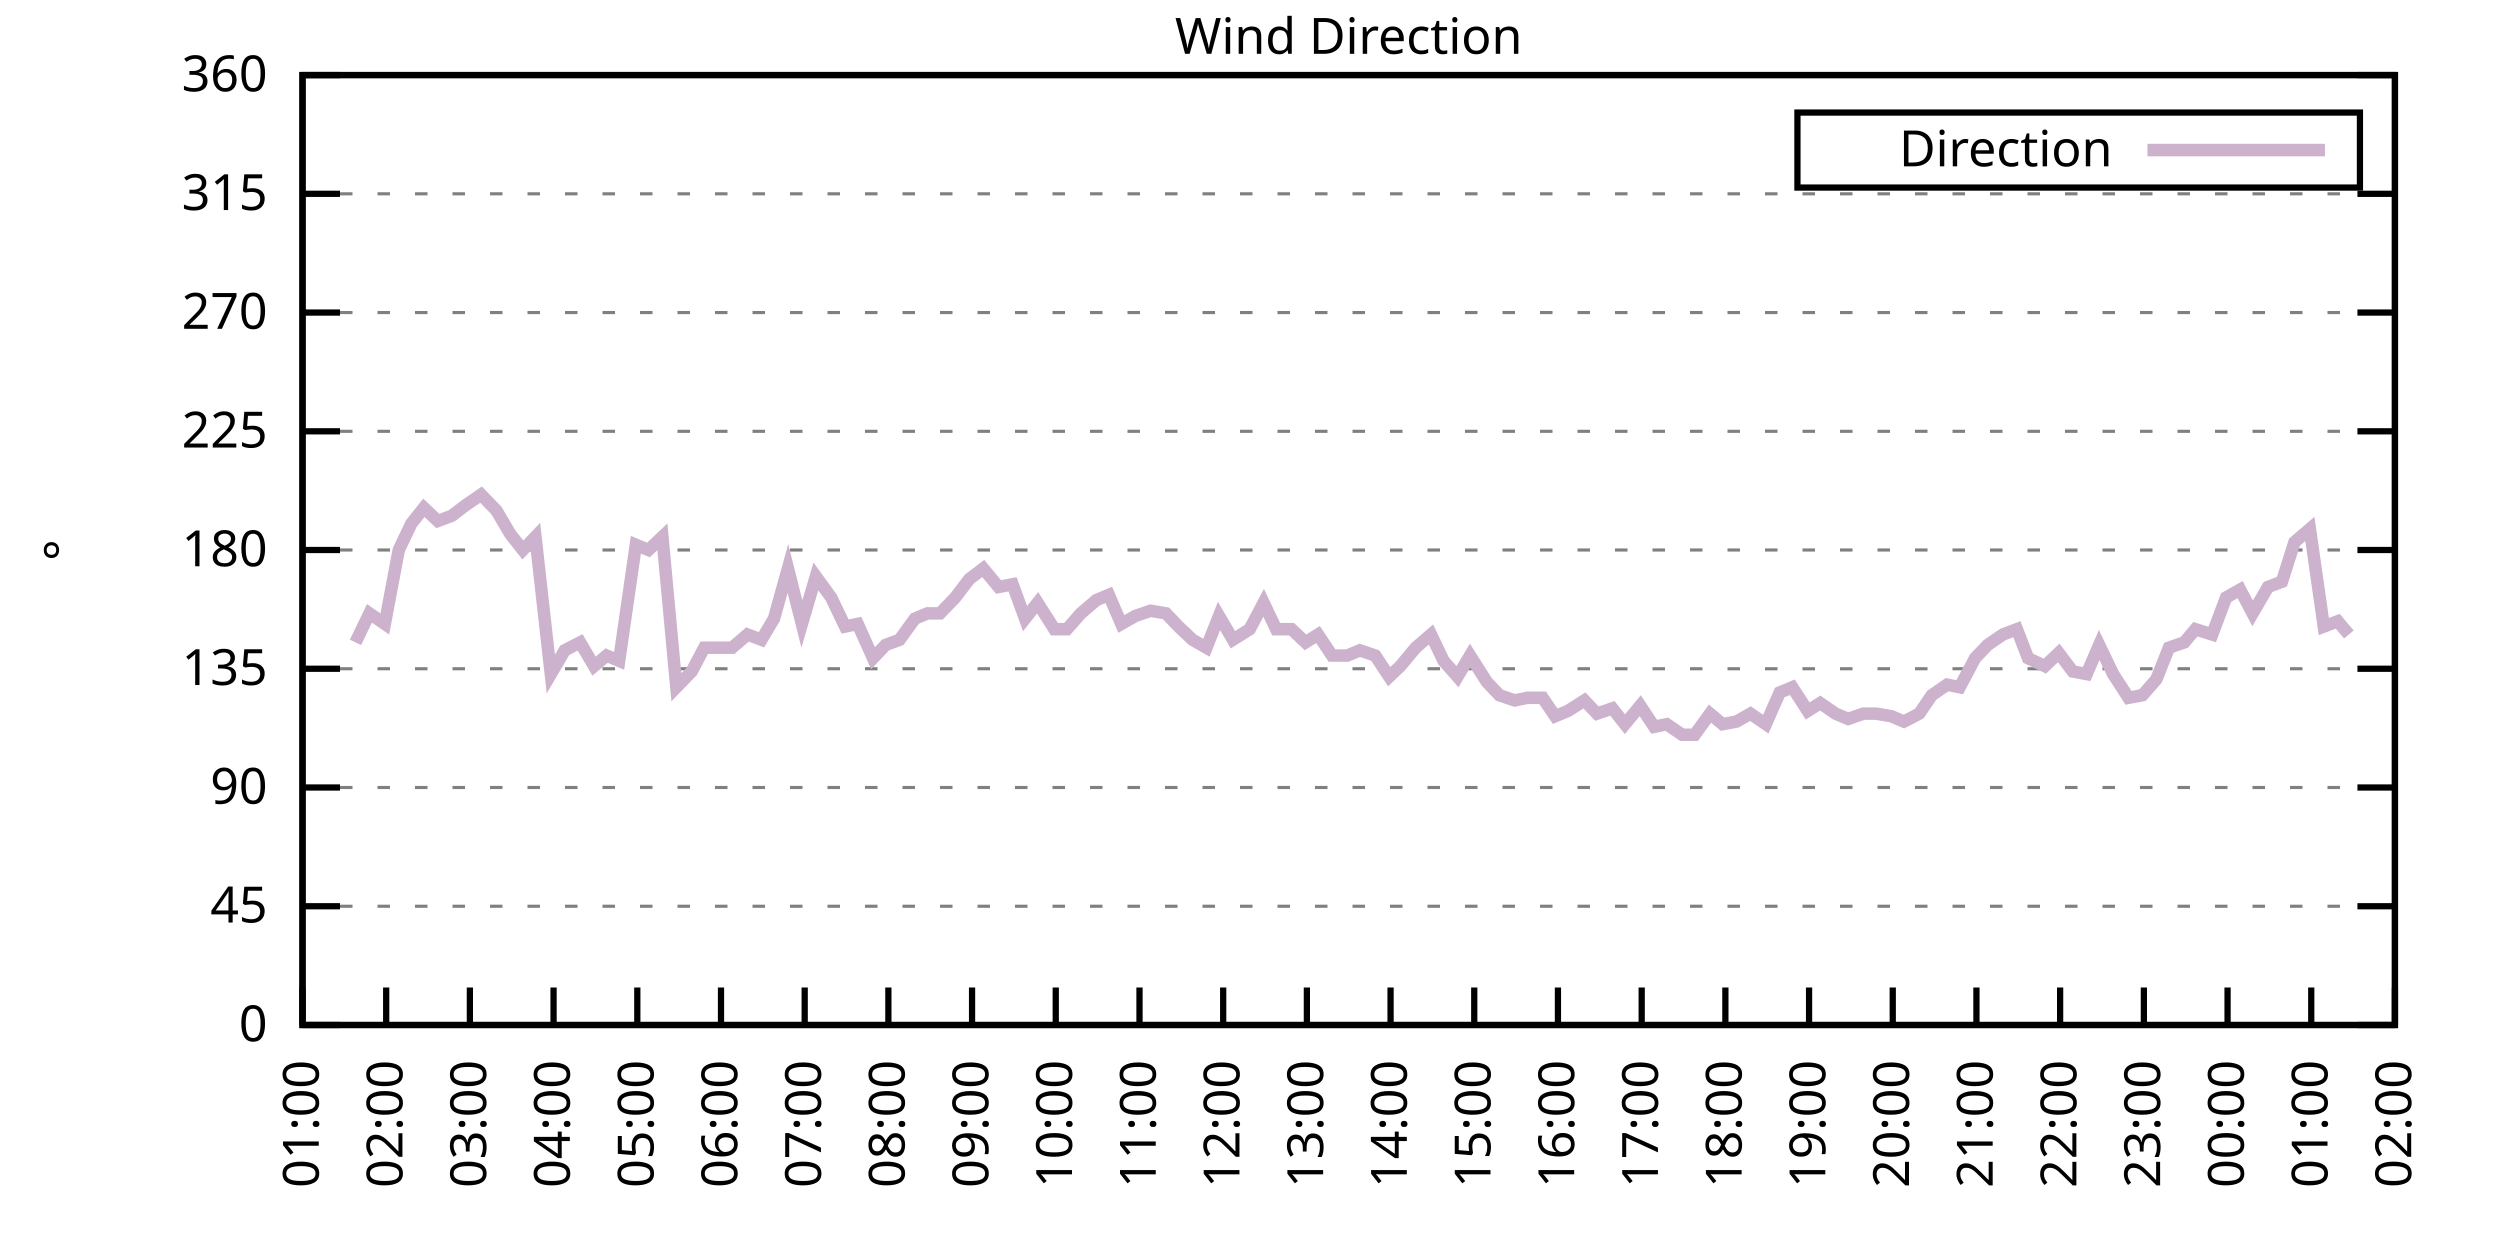
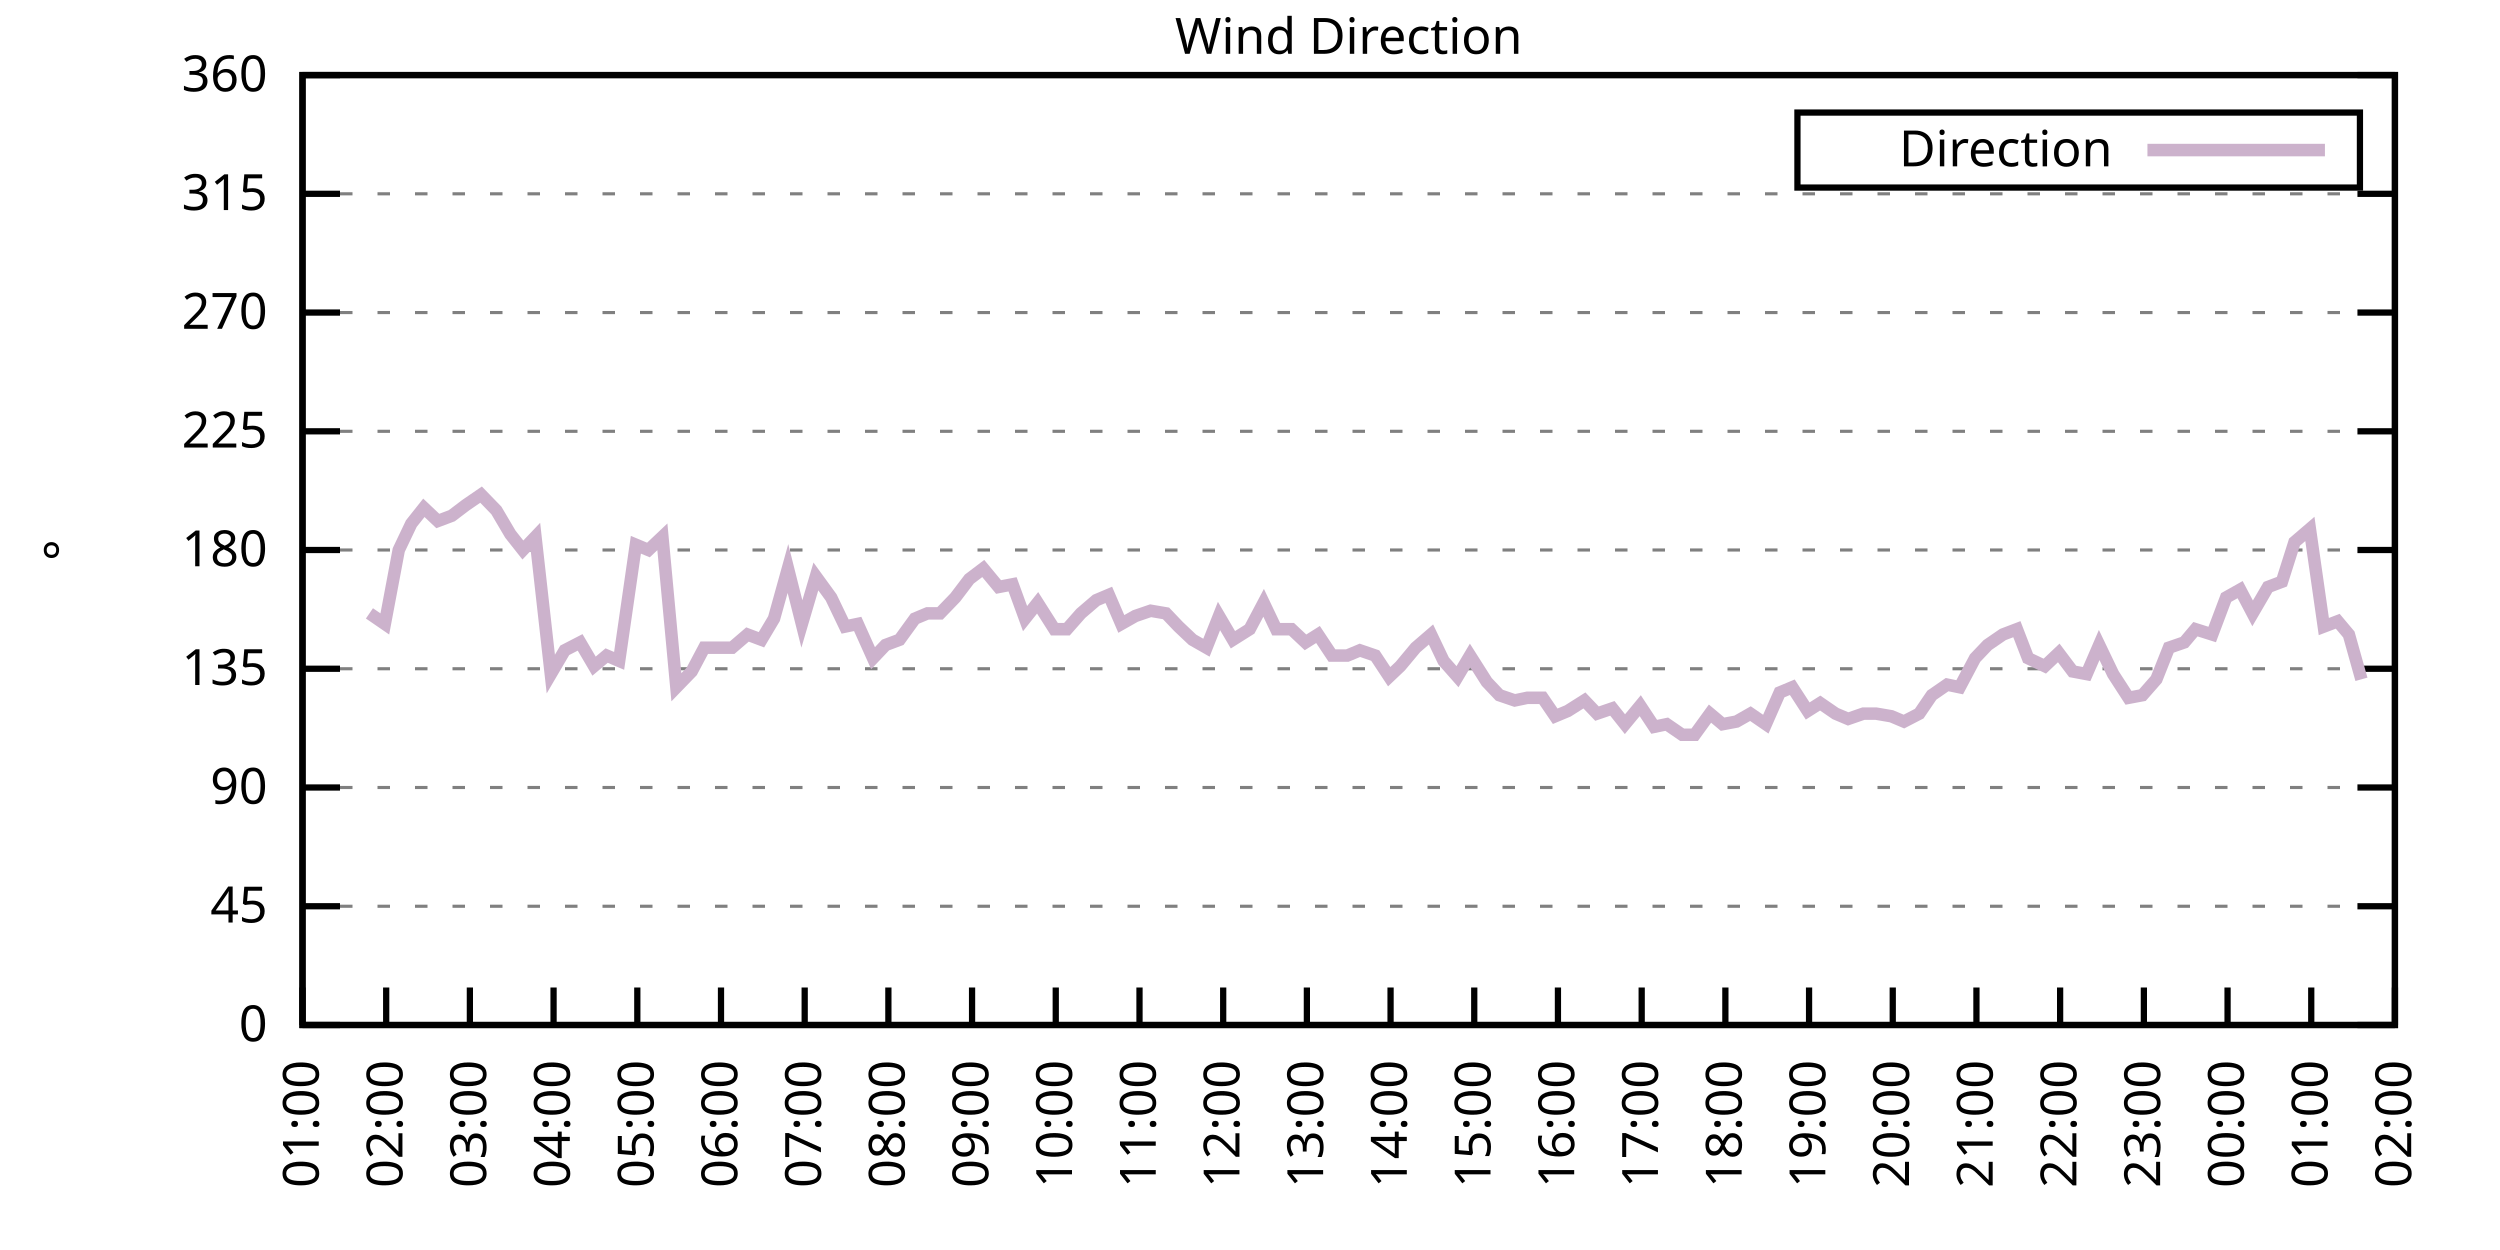
<svg xmlns="http://www.w3.org/2000/svg" xmlns:xlink="http://www.w3.org/1999/xlink" width="400" height="200" viewBox="0 0 400 200">
  <g id="gnuplot_canvas">
    <rect x="0" y="0" width="400" height="200" fill="none" />
    <defs>
      <circle id="gpDot" r="0.5" stroke-width="0.5" stroke="currentColor" />
      <path id="gpPt0" stroke-width="0.333" stroke="currentColor" d="M-1,0 h2 M0,-1 v2" />
      <path id="gpPt1" stroke-width="0.333" stroke="currentColor" d="M-1,-1 L1,1 M1,-1 L-1,1" />
      <path id="gpPt2" stroke-width="0.333" stroke="currentColor" d="M-1,0 L1,0 M0,-1 L0,1 M-1,-1 L1,1 M-1,1 L1,-1" />
      <rect id="gpPt3" stroke-width="0.333" stroke="currentColor" x="-1" y="-1" width="2" height="2" />
      <rect id="gpPt4" stroke-width="0.333" stroke="currentColor" fill="currentColor" x="-1" y="-1" width="2" height="2" />
      <circle id="gpPt5" stroke-width="0.333" stroke="currentColor" cx="0" cy="0" r="1" />
      <use xlink:href="#gpPt5" id="gpPt6" fill="currentColor" stroke="none" />
      <path id="gpPt7" stroke-width="0.333" stroke="currentColor" d="M0,-1.33 L-1.33,0.67 L1.33,0.67 z" />
      <use xlink:href="#gpPt7" id="gpPt8" fill="currentColor" stroke="none" />
      <use xlink:href="#gpPt7" id="gpPt9" stroke="currentColor" transform="rotate(180)" />
      <use xlink:href="#gpPt9" id="gpPt10" fill="currentColor" stroke="none" />
      <use xlink:href="#gpPt3" id="gpPt11" stroke="currentColor" transform="rotate(45)" />
      <use xlink:href="#gpPt11" id="gpPt12" fill="currentColor" stroke="none" />
      <path id="gpPt13" stroke-width="0.333" stroke="currentColor" d="M0,1.330 L1.265,0.411 L0.782,-1.067 L-0.782,-1.076 L-1.265,0.411 z" />
      <use xlink:href="#gpPt13" id="gpPt14" fill="currentColor" stroke="none" />
      <filter id="textbox" filterUnits="objectBoundingBox" x="0" y="0" height="1" width="1">
        <feFlood flood-color="white" flood-opacity="1" result="bgnd" />
        <feComposite in="SourceGraphic" in2="bgnd" operator="atop" />
      </filter>
      <filter id="greybox" filterUnits="objectBoundingBox" x="0" y="0" height="1" width="1">
        <feFlood flood-color="lightgrey" flood-opacity="1" result="grey" />
        <feComposite in="SourceGraphic" in2="grey" operator="atop" />
      </filter>
    </defs>
    <g fill="none" color="white" stroke="currentColor" stroke-width="1.00" stroke-linecap="butt" stroke-linejoin="miter">
</g>
    <g fill="none" color="black" stroke="currentColor" stroke-width="1.00" stroke-linecap="butt" stroke-linejoin="miter">
      <g stroke="none" shape-rendering="crispEdges">
        <polygon fill="rgb(255, 255, 255)" points="48.40,164.00 383.18,164.00 383.18,12.02 48.40,12.02 " />
      </g>
    </g>
    <g fill="none" color="black" stroke="currentColor" stroke-width="1.00" stroke-linecap="butt" stroke-linejoin="miter">
</g>
    <g fill="none" color="black" stroke="black" stroke-width="0.50" stroke-linecap="butt" stroke-linejoin="miter">
</g>
    <g fill="none" color="gray" stroke="currentColor" stroke-width="0.50" stroke-linecap="butt" stroke-linejoin="miter">
      <path stroke="gray" stroke-dasharray="2,4" class="gridline" d="M48.40,164.00 L383.19,164.00  " />
    </g>
    <g fill="none" color="gray" stroke="gray" stroke-width="1.00" stroke-linecap="butt" stroke-linejoin="miter">
</g>
    <g fill="none" color="black" stroke="currentColor" stroke-width="1.00" stroke-linecap="butt" stroke-linejoin="miter">
      <path stroke="black" d="M48.40,164.00 L54.40,164.00 M383.19,164.00 L377.19,164.00  " />
      <g transform="translate(42.80,166.60)" stroke="none" fill="black" font-family="Sans" font-size="8.00" text-anchor="end">
        <text>
          <tspan font-family="Sans"> 0</tspan>
        </text>
      </g>
    </g>
    <g fill="none" color="black" stroke="currentColor" stroke-width="1.00" stroke-linecap="butt" stroke-linejoin="miter">
</g>
    <g fill="none" color="black" stroke="black" stroke-width="0.50" stroke-linecap="butt" stroke-linejoin="miter">
</g>
    <g fill="none" color="gray" stroke="currentColor" stroke-width="0.50" stroke-linecap="butt" stroke-linejoin="miter">
      <path stroke="gray" stroke-dasharray="2,4" class="gridline" d="M48.40,145.00 L383.19,145.00  " />
    </g>
    <g fill="none" color="gray" stroke="gray" stroke-width="1.00" stroke-linecap="butt" stroke-linejoin="miter">
</g>
    <g fill="none" color="black" stroke="currentColor" stroke-width="1.00" stroke-linecap="butt" stroke-linejoin="miter">
      <path stroke="black" d="M48.40,145.00 L54.40,145.00 M383.19,145.00 L377.19,145.00  " />
      <g transform="translate(42.80,147.60)" stroke="none" fill="black" font-family="Sans" font-size="8.00" text-anchor="end">
        <text>
          <tspan font-family="Sans"> 45</tspan>
        </text>
      </g>
    </g>
    <g fill="none" color="black" stroke="currentColor" stroke-width="1.00" stroke-linecap="butt" stroke-linejoin="miter">
</g>
    <g fill="none" color="black" stroke="black" stroke-width="0.50" stroke-linecap="butt" stroke-linejoin="miter">
</g>
    <g fill="none" color="gray" stroke="currentColor" stroke-width="0.50" stroke-linecap="butt" stroke-linejoin="miter">
      <path stroke="gray" stroke-dasharray="2,4" class="gridline" d="M48.40,126.00 L383.19,126.00  " />
    </g>
    <g fill="none" color="gray" stroke="gray" stroke-width="1.00" stroke-linecap="butt" stroke-linejoin="miter">
</g>
    <g fill="none" color="black" stroke="currentColor" stroke-width="1.00" stroke-linecap="butt" stroke-linejoin="miter">
      <path stroke="black" d="M48.40,126.00 L54.40,126.00 M383.19,126.00 L377.19,126.00  " />
      <g transform="translate(42.80,128.60)" stroke="none" fill="black" font-family="Sans" font-size="8.00" text-anchor="end">
        <text>
          <tspan font-family="Sans"> 90</tspan>
        </text>
      </g>
    </g>
    <g fill="none" color="black" stroke="currentColor" stroke-width="1.00" stroke-linecap="butt" stroke-linejoin="miter">
</g>
    <g fill="none" color="black" stroke="black" stroke-width="0.50" stroke-linecap="butt" stroke-linejoin="miter">
</g>
    <g fill="none" color="gray" stroke="currentColor" stroke-width="0.50" stroke-linecap="butt" stroke-linejoin="miter">
      <path stroke="gray" stroke-dasharray="2,4" class="gridline" d="M48.40,107.00 L383.19,107.00  " />
    </g>
    <g fill="none" color="gray" stroke="gray" stroke-width="1.00" stroke-linecap="butt" stroke-linejoin="miter">
</g>
    <g fill="none" color="black" stroke="currentColor" stroke-width="1.00" stroke-linecap="butt" stroke-linejoin="miter">
      <path stroke="black" d="M48.40,107.00 L54.40,107.00 M383.19,107.00 L377.19,107.00  " />
      <g transform="translate(42.80,109.60)" stroke="none" fill="black" font-family="Sans" font-size="8.00" text-anchor="end">
        <text>
          <tspan font-family="Sans"> 135</tspan>
        </text>
      </g>
    </g>
    <g fill="none" color="black" stroke="currentColor" stroke-width="1.00" stroke-linecap="butt" stroke-linejoin="miter">
</g>
    <g fill="none" color="black" stroke="black" stroke-width="0.50" stroke-linecap="butt" stroke-linejoin="miter">
</g>
    <g fill="none" color="gray" stroke="currentColor" stroke-width="0.50" stroke-linecap="butt" stroke-linejoin="miter">
      <path stroke="gray" stroke-dasharray="2,4" class="gridline" d="M48.40,88.00 L383.19,88.00  " />
    </g>
    <g fill="none" color="gray" stroke="gray" stroke-width="1.00" stroke-linecap="butt" stroke-linejoin="miter">
</g>
    <g fill="none" color="black" stroke="currentColor" stroke-width="1.00" stroke-linecap="butt" stroke-linejoin="miter">
      <path stroke="black" d="M48.40,88.00 L54.40,88.00 M383.19,88.00 L377.19,88.00  " />
      <g transform="translate(42.80,90.60)" stroke="none" fill="black" font-family="Sans" font-size="8.00" text-anchor="end">
        <text>
          <tspan font-family="Sans"> 180</tspan>
        </text>
      </g>
    </g>
    <g fill="none" color="black" stroke="currentColor" stroke-width="1.00" stroke-linecap="butt" stroke-linejoin="miter">
</g>
    <g fill="none" color="black" stroke="black" stroke-width="0.50" stroke-linecap="butt" stroke-linejoin="miter">
</g>
    <g fill="none" color="gray" stroke="currentColor" stroke-width="0.50" stroke-linecap="butt" stroke-linejoin="miter">
      <path stroke="gray" stroke-dasharray="2,4" class="gridline" d="M48.40,69.01 L383.19,69.01  " />
    </g>
    <g fill="none" color="gray" stroke="gray" stroke-width="1.00" stroke-linecap="butt" stroke-linejoin="miter">
</g>
    <g fill="none" color="black" stroke="currentColor" stroke-width="1.00" stroke-linecap="butt" stroke-linejoin="miter">
      <path stroke="black" d="M48.40,69.01 L54.40,69.01 M383.19,69.01 L377.19,69.01  " />
      <g transform="translate(42.80,71.61)" stroke="none" fill="black" font-family="Sans" font-size="8.00" text-anchor="end">
        <text>
          <tspan font-family="Sans"> 225</tspan>
        </text>
      </g>
    </g>
    <g fill="none" color="black" stroke="currentColor" stroke-width="1.00" stroke-linecap="butt" stroke-linejoin="miter">
</g>
    <g fill="none" color="black" stroke="black" stroke-width="0.50" stroke-linecap="butt" stroke-linejoin="miter">
</g>
    <g fill="none" color="gray" stroke="currentColor" stroke-width="0.50" stroke-linecap="butt" stroke-linejoin="miter">
      <path stroke="gray" stroke-dasharray="2,4" class="gridline" d="M48.40,50.01 L383.19,50.01  " />
    </g>
    <g fill="none" color="gray" stroke="gray" stroke-width="1.00" stroke-linecap="butt" stroke-linejoin="miter">
</g>
    <g fill="none" color="black" stroke="currentColor" stroke-width="1.00" stroke-linecap="butt" stroke-linejoin="miter">
      <path stroke="black" d="M48.40,50.01 L54.40,50.01 M383.19,50.01 L377.19,50.01  " />
      <g transform="translate(42.80,52.61)" stroke="none" fill="black" font-family="Sans" font-size="8.00" text-anchor="end">
        <text>
          <tspan font-family="Sans"> 270</tspan>
        </text>
      </g>
    </g>
    <g fill="none" color="black" stroke="currentColor" stroke-width="1.00" stroke-linecap="butt" stroke-linejoin="miter">
</g>
    <g fill="none" color="black" stroke="black" stroke-width="0.50" stroke-linecap="butt" stroke-linejoin="miter">
</g>
    <g fill="none" color="gray" stroke="currentColor" stroke-width="0.50" stroke-linecap="butt" stroke-linejoin="miter">
      <path stroke="gray" stroke-dasharray="2,4" class="gridline" d="M48.40,31.01 L383.19,31.01  " />
    </g>
    <g fill="none" color="gray" stroke="gray" stroke-width="1.00" stroke-linecap="butt" stroke-linejoin="miter">
</g>
    <g fill="none" color="black" stroke="currentColor" stroke-width="1.00" stroke-linecap="butt" stroke-linejoin="miter">
      <path stroke="black" d="M48.40,31.01 L54.40,31.01 M383.19,31.01 L377.19,31.01  " />
      <g transform="translate(42.80,33.61)" stroke="none" fill="black" font-family="Sans" font-size="8.00" text-anchor="end">
        <text>
          <tspan font-family="Sans"> 315</tspan>
        </text>
      </g>
    </g>
    <g fill="none" color="black" stroke="currentColor" stroke-width="1.00" stroke-linecap="butt" stroke-linejoin="miter">
</g>
    <g fill="none" color="black" stroke="black" stroke-width="0.50" stroke-linecap="butt" stroke-linejoin="miter">
</g>
    <g fill="none" color="gray" stroke="currentColor" stroke-width="0.50" stroke-linecap="butt" stroke-linejoin="miter">
      <path stroke="gray" stroke-dasharray="2,4" class="gridline" d="M48.40,12.01 L383.19,12.01  " />
    </g>
    <g fill="none" color="gray" stroke="gray" stroke-width="1.00" stroke-linecap="butt" stroke-linejoin="miter">
</g>
    <g fill="none" color="black" stroke="currentColor" stroke-width="1.00" stroke-linecap="butt" stroke-linejoin="miter">
      <path stroke="black" d="M48.40,12.01 L54.40,12.01 M383.19,12.01 L377.19,12.01  " />
      <g transform="translate(42.80,14.61)" stroke="none" fill="black" font-family="Sans" font-size="8.00" text-anchor="end">
        <text>
          <tspan font-family="Sans"> 360</tspan>
        </text>
      </g>
    </g>
    <g fill="none" color="black" stroke="currentColor" stroke-width="1.00" stroke-linecap="butt" stroke-linejoin="miter">
      <path stroke="black" d="M48.40,164.00 L48.40,158.00  " />
      <g transform="translate(51.00,169.60) rotate(270.00)" stroke="none" fill="black" font-family="Sans" font-size="8.00" text-anchor="end">
        <text>
          <tspan font-family="Sans">01:00</tspan>
        </text>
      </g>
    </g>
    <g fill="none" color="black" stroke="currentColor" stroke-width="1.00" stroke-linecap="butt" stroke-linejoin="miter">
      <path stroke="black" d="M61.79,164.00 L61.79,158.00  " />
      <g transform="translate(64.39,169.60) rotate(270.00)" stroke="none" fill="black" font-family="Sans" font-size="8.00" text-anchor="end">
        <text>
          <tspan font-family="Sans">02:00</tspan>
        </text>
      </g>
    </g>
    <g fill="none" color="black" stroke="currentColor" stroke-width="1.00" stroke-linecap="butt" stroke-linejoin="miter">
      <path stroke="black" d="M75.18,164.00 L75.18,158.00  " />
      <g transform="translate(77.78,169.60) rotate(270.00)" stroke="none" fill="black" font-family="Sans" font-size="8.00" text-anchor="end">
        <text>
          <tspan font-family="Sans">03:00</tspan>
        </text>
      </g>
    </g>
    <g fill="none" color="black" stroke="currentColor" stroke-width="1.00" stroke-linecap="butt" stroke-linejoin="miter">
      <path stroke="black" d="M88.57,164.00 L88.57,158.00  " />
      <g transform="translate(91.17,169.60) rotate(270.00)" stroke="none" fill="black" font-family="Sans" font-size="8.00" text-anchor="end">
        <text>
          <tspan font-family="Sans">04:00</tspan>
        </text>
      </g>
    </g>
    <g fill="none" color="black" stroke="currentColor" stroke-width="1.00" stroke-linecap="butt" stroke-linejoin="miter">
      <path stroke="black" d="M101.97,164.00 L101.97,158.00  " />
      <g transform="translate(104.57,169.60) rotate(270.00)" stroke="none" fill="black" font-family="Sans" font-size="8.00" text-anchor="end">
        <text>
          <tspan font-family="Sans">05:00</tspan>
        </text>
      </g>
    </g>
    <g fill="none" color="black" stroke="currentColor" stroke-width="1.00" stroke-linecap="butt" stroke-linejoin="miter">
      <path stroke="black" d="M115.36,164.00 L115.36,158.00  " />
      <g transform="translate(117.96,169.60) rotate(270.00)" stroke="none" fill="black" font-family="Sans" font-size="8.00" text-anchor="end">
        <text>
          <tspan font-family="Sans">06:00</tspan>
        </text>
      </g>
    </g>
    <g fill="none" color="black" stroke="currentColor" stroke-width="1.00" stroke-linecap="butt" stroke-linejoin="miter">
      <path stroke="black" d="M128.75,164.00 L128.75,158.00  " />
      <g transform="translate(131.35,169.60) rotate(270.00)" stroke="none" fill="black" font-family="Sans" font-size="8.00" text-anchor="end">
        <text>
          <tspan font-family="Sans">07:00</tspan>
        </text>
      </g>
    </g>
    <g fill="none" color="black" stroke="currentColor" stroke-width="1.00" stroke-linecap="butt" stroke-linejoin="miter">
      <path stroke="black" d="M142.14,164.00 L142.14,158.00  " />
      <g transform="translate(144.74,169.60) rotate(270.00)" stroke="none" fill="black" font-family="Sans" font-size="8.00" text-anchor="end">
        <text>
          <tspan font-family="Sans">08:00</tspan>
        </text>
      </g>
    </g>
    <g fill="none" color="black" stroke="currentColor" stroke-width="1.00" stroke-linecap="butt" stroke-linejoin="miter">
      <path stroke="black" d="M155.53,164.00 L155.53,158.00  " />
      <g transform="translate(158.13,169.60) rotate(270.00)" stroke="none" fill="black" font-family="Sans" font-size="8.00" text-anchor="end">
        <text>
          <tspan font-family="Sans">09:00</tspan>
        </text>
      </g>
    </g>
    <g fill="none" color="black" stroke="currentColor" stroke-width="1.00" stroke-linecap="butt" stroke-linejoin="miter">
      <path stroke="black" d="M168.92,164.00 L168.92,158.00  " />
      <g transform="translate(171.52,169.60) rotate(270.00)" stroke="none" fill="black" font-family="Sans" font-size="8.00" text-anchor="end">
        <text>
          <tspan font-family="Sans">10:00</tspan>
        </text>
      </g>
    </g>
    <g fill="none" color="black" stroke="currentColor" stroke-width="1.00" stroke-linecap="butt" stroke-linejoin="miter">
      <path stroke="black" d="M182.32,164.00 L182.32,158.00  " />
      <g transform="translate(184.92,169.60) rotate(270.00)" stroke="none" fill="black" font-family="Sans" font-size="8.00" text-anchor="end">
        <text>
          <tspan font-family="Sans">11:00</tspan>
        </text>
      </g>
    </g>
    <g fill="none" color="black" stroke="currentColor" stroke-width="1.00" stroke-linecap="butt" stroke-linejoin="miter">
      <path stroke="black" d="M195.71,164.00 L195.71,158.00  " />
      <g transform="translate(198.31,169.60) rotate(270.00)" stroke="none" fill="black" font-family="Sans" font-size="8.00" text-anchor="end">
        <text>
          <tspan font-family="Sans">12:00</tspan>
        </text>
      </g>
    </g>
    <g fill="none" color="black" stroke="currentColor" stroke-width="1.00" stroke-linecap="butt" stroke-linejoin="miter">
      <path stroke="black" d="M209.10,164.00 L209.10,158.00  " />
      <g transform="translate(211.70,169.60) rotate(270.00)" stroke="none" fill="black" font-family="Sans" font-size="8.00" text-anchor="end">
        <text>
          <tspan font-family="Sans">13:00</tspan>
        </text>
      </g>
    </g>
    <g fill="none" color="black" stroke="currentColor" stroke-width="1.00" stroke-linecap="butt" stroke-linejoin="miter">
      <path stroke="black" d="M222.49,164.00 L222.49,158.00  " />
      <g transform="translate(225.09,169.60) rotate(270.00)" stroke="none" fill="black" font-family="Sans" font-size="8.00" text-anchor="end">
        <text>
          <tspan font-family="Sans">14:00</tspan>
        </text>
      </g>
    </g>
    <g fill="none" color="black" stroke="currentColor" stroke-width="1.00" stroke-linecap="butt" stroke-linejoin="miter">
      <path stroke="black" d="M235.88,164.00 L235.88,158.00  " />
      <g transform="translate(238.48,169.60) rotate(270.00)" stroke="none" fill="black" font-family="Sans" font-size="8.00" text-anchor="end">
        <text>
          <tspan font-family="Sans">15:00</tspan>
        </text>
      </g>
    </g>
    <g fill="none" color="black" stroke="currentColor" stroke-width="1.00" stroke-linecap="butt" stroke-linejoin="miter">
      <path stroke="black" d="M249.27,164.00 L249.27,158.00  " />
      <g transform="translate(251.87,169.60) rotate(270.00)" stroke="none" fill="black" font-family="Sans" font-size="8.00" text-anchor="end">
        <text>
          <tspan font-family="Sans">16:00</tspan>
        </text>
      </g>
    </g>
    <g fill="none" color="black" stroke="currentColor" stroke-width="1.00" stroke-linecap="butt" stroke-linejoin="miter">
      <path stroke="black" d="M262.67,164.00 L262.67,158.00  " />
      <g transform="translate(265.27,169.60) rotate(270.00)" stroke="none" fill="black" font-family="Sans" font-size="8.00" text-anchor="end">
        <text>
          <tspan font-family="Sans">17:00</tspan>
        </text>
      </g>
    </g>
    <g fill="none" color="black" stroke="currentColor" stroke-width="1.00" stroke-linecap="butt" stroke-linejoin="miter">
      <path stroke="black" d="M276.06,164.00 L276.06,158.00  " />
      <g transform="translate(278.66,169.60) rotate(270.00)" stroke="none" fill="black" font-family="Sans" font-size="8.00" text-anchor="end">
        <text>
          <tspan font-family="Sans">18:00</tspan>
        </text>
      </g>
    </g>
    <g fill="none" color="black" stroke="currentColor" stroke-width="1.00" stroke-linecap="butt" stroke-linejoin="miter">
      <path stroke="black" d="M289.45,164.00 L289.45,158.00  " />
      <g transform="translate(292.05,169.60) rotate(270.00)" stroke="none" fill="black" font-family="Sans" font-size="8.00" text-anchor="end">
        <text>
          <tspan font-family="Sans">19:00</tspan>
        </text>
      </g>
    </g>
    <g fill="none" color="black" stroke="currentColor" stroke-width="1.00" stroke-linecap="butt" stroke-linejoin="miter">
      <path stroke="black" d="M302.84,164.00 L302.84,158.00  " />
      <g transform="translate(305.44,169.60) rotate(270.00)" stroke="none" fill="black" font-family="Sans" font-size="8.00" text-anchor="end">
        <text>
          <tspan font-family="Sans">20:00</tspan>
        </text>
      </g>
    </g>
    <g fill="none" color="black" stroke="currentColor" stroke-width="1.00" stroke-linecap="butt" stroke-linejoin="miter">
      <path stroke="black" d="M316.23,164.00 L316.23,158.00  " />
      <g transform="translate(318.83,169.60) rotate(270.00)" stroke="none" fill="black" font-family="Sans" font-size="8.00" text-anchor="end">
        <text>
          <tspan font-family="Sans">21:00</tspan>
        </text>
      </g>
    </g>
    <g fill="none" color="black" stroke="currentColor" stroke-width="1.00" stroke-linecap="butt" stroke-linejoin="miter">
      <path stroke="black" d="M329.62,164.00 L329.62,158.00  " />
      <g transform="translate(332.22,169.60) rotate(270.00)" stroke="none" fill="black" font-family="Sans" font-size="8.00" text-anchor="end">
        <text>
          <tspan font-family="Sans">22:00</tspan>
        </text>
      </g>
    </g>
    <g fill="none" color="black" stroke="currentColor" stroke-width="1.00" stroke-linecap="butt" stroke-linejoin="miter">
      <path stroke="black" d="M343.02,164.00 L343.02,158.00  " />
      <g transform="translate(345.62,169.60) rotate(270.00)" stroke="none" fill="black" font-family="Sans" font-size="8.00" text-anchor="end">
        <text>
          <tspan font-family="Sans">23:00</tspan>
        </text>
      </g>
    </g>
    <g fill="none" color="black" stroke="currentColor" stroke-width="1.00" stroke-linecap="butt" stroke-linejoin="miter">
      <path stroke="black" d="M356.41,164.00 L356.41,158.00  " />
      <g transform="translate(359.01,169.60) rotate(270.00)" stroke="none" fill="black" font-family="Sans" font-size="8.00" text-anchor="end">
        <text>
          <tspan font-family="Sans">00:00</tspan>
        </text>
      </g>
    </g>
    <g fill="none" color="black" stroke="currentColor" stroke-width="1.00" stroke-linecap="butt" stroke-linejoin="miter">
      <path stroke="black" d="M369.80,164.00 L369.80,158.00  " />
      <g transform="translate(372.40,169.60) rotate(270.00)" stroke="none" fill="black" font-family="Sans" font-size="8.00" text-anchor="end">
        <text>
          <tspan font-family="Sans">01:00</tspan>
        </text>
      </g>
    </g>
    <g fill="none" color="black" stroke="currentColor" stroke-width="1.00" stroke-linecap="butt" stroke-linejoin="miter">
      <path stroke="black" d="M383.19,164.00 L383.19,158.00  " />
      <g transform="translate(385.79,169.60) rotate(270.00)" stroke="none" fill="black" font-family="Sans" font-size="8.00" text-anchor="end">
        <text>
          <tspan font-family="Sans">02:00</tspan>
        </text>
      </g>
    </g>
    <g fill="none" color="black" stroke="currentColor" stroke-width="1.00" stroke-linecap="butt" stroke-linejoin="miter">
</g>
    <g fill="none" color="black" stroke="currentColor" stroke-width="1.00" stroke-linecap="butt" stroke-linejoin="miter">
      <path stroke="black" d="M48.40,12.01 L48.40,164.00 L383.19,164.00 L383.19,12.01 L48.40,12.01 Z  " />
    </g>
    <g fill="none" color="black" stroke="currentColor" stroke-width="1.00" stroke-linecap="butt" stroke-linejoin="miter">
</g>
    <g fill="none" color="black" stroke="currentColor" stroke-width="1.00" stroke-linecap="butt" stroke-linejoin="miter">
      <path stroke="black" d="M287.59,30.01 L287.59,18.01 L377.59,18.01 L377.59,30.01 L287.59,30.01 Z  " />
    </g>
    <g id="Wind_direction_plot_1">
      <g fill="none" color="white" stroke="black" stroke-width="2.00" stroke-linecap="butt" stroke-linejoin="miter">
</g>
      <g fill="none" color="black" stroke="currentColor" stroke-width="2.00" stroke-linecap="butt" stroke-linejoin="miter">
        <g transform="translate(337.99,26.61)" stroke="none" fill="black" font-family="Sans" font-size="8.00" text-anchor="end">
          <text>
            <tspan font-family="Sans">Direction</tspan>
          </text>
        </g>
      </g>
      <g fill="none" color="black" stroke="currentColor" stroke-width="2.00" stroke-linecap="butt" stroke-linejoin="miter">
-         <path stroke="rgb(204, 178, 204)" d="M343.59,24.01 L371.99,24.01 M56.88,102.78 L59.11,98.14 L61.57,99.83 L63.80,88.00 L65.81,83.78 L67.82,81.25   L70.05,83.36 L72.28,82.52 L74.51,80.83 L76.97,79.14 L79.42,81.67 L81.66,85.47 L83.66,88.00 L85.67,85.89   L88.13,107.85 L90.36,104.05 L92.82,102.78 L95.05,106.58 L97.06,104.89 L99.06,105.74 L101.74,87.16 L103.75,88.00   L105.98,85.89 L108.22,109.96 L110.67,107.43 L112.68,103.63 L115.13,103.63 L117.14,103.63 L119.60,101.52 L121.83,102.36   L123.84,98.98 L126.07,90.96 L128.30,99.83 L130.54,92.23 L132.99,95.60 L135.22,100.25 L137.23,99.83 L139.69,105.31   L141.69,103.20 L143.93,102.36 L146.38,98.98 L148.39,98.14 L150.40,98.14 L152.85,95.60 L155.09,92.65 L157.32,90.96   L159.77,93.92 L162.01,93.49 L164.01,98.98 L166.02,96.45 L168.70,100.67 L170.71,100.67 L172.94,98.14 L175.40,96.03   L177.41,95.18 L179.41,99.83 L181.65,98.56 L184.10,97.72 L186.56,98.14 L188.57,100.25 L190.80,102.36 L193.03,103.63   L195.04,98.56 L197.27,102.36 L199.95,100.67 L202.18,96.45 L204.19,100.67 L206.64,100.67 L208.88,102.78 L210.88,101.52   L213.12,104.89 L215.57,104.89 L217.58,104.05 L220.04,104.89 L222.27,108.27 L224.05,106.58 L226.51,103.63 L228.96,101.52   L230.97,105.74 L233.20,108.27 L235.21,104.89 L237.89,109.11 L239.90,111.23 L242.36,112.07 L244.36,111.65 L246.82,111.65   L248.83,114.60 L250.84,113.76 L253.51,112.07 L255.52,114.18 L257.98,113.34 L259.99,115.87 L262.44,112.91 L264.67,116.29   L266.68,115.87 L269.14,117.56 L271.15,117.56 L273.60,114.18 L275.61,115.87 L277.84,115.45 L280.07,114.18 L282.53,115.87   L284.76,110.80 L286.77,109.96 L289.23,113.76 L291.23,112.49 L293.69,114.18 L295.70,115.03 L298.15,114.18 L300.16,114.18   L302.62,114.60 L304.63,115.45 L307.08,114.18 L309.09,111.23 L311.54,109.54 L313.55,109.96 L316.01,105.31 L318.02,103.20   L320.47,101.52 L322.70,100.67 L324.49,105.31 L327.17,106.58 L329.40,104.47 L331.63,107.43 L333.86,107.85 L335.87,103.20   L338.10,107.85 L340.56,111.65 L342.79,111.23 L345.02,108.69 L347.03,103.63 L349.49,102.78 L351.27,100.67 L353.95,101.52   L356.18,95.60 L358.42,94.34 L360.42,98.14 L362.88,93.92 L365.11,93.07 L367.12,86.74 L369.58,84.63 L371.81,100.25   L374.04,99.40 L375.82,101.52  " />
+         <path stroke="rgb(204, 178, 204)" d="M343.59,24.01 L371.99,24.01 M59.11,98.14 L61.57,99.83 L63.80,88.00 L65.81,83.78 L67.82,81.25 L70.05,83.36   L72.28,82.52 L74.51,80.83 L76.97,79.14 L79.42,81.67 L81.66,85.47 L83.66,88.00 L85.67,85.89 L88.13,107.85   L90.36,104.05 L92.82,102.78 L95.05,106.58 L97.06,104.89 L99.06,105.74 L101.74,87.16 L103.75,88.00 L105.98,85.89   L108.22,109.96 L110.67,107.43 L112.68,103.63 L115.13,103.63 L117.14,103.63 L119.60,101.52 L121.83,102.36 L123.84,98.98   L126.07,90.96 L128.30,99.83 L130.54,92.23 L132.99,95.60 L135.22,100.25 L137.23,99.83 L139.69,105.31 L141.69,103.20   L143.93,102.36 L146.38,98.98 L148.39,98.14 L150.40,98.14 L152.85,95.60 L155.09,92.65 L157.32,90.96 L159.77,93.92   L162.01,93.49 L164.01,98.98 L166.02,96.45 L168.70,100.67 L170.71,100.67 L172.94,98.14 L175.40,96.03 L177.41,95.18   L179.41,99.83 L181.65,98.56 L184.10,97.72 L186.56,98.14 L188.57,100.25 L190.80,102.36 L193.03,103.63 L195.04,98.56   L197.27,102.36 L199.95,100.67 L202.18,96.45 L204.19,100.67 L206.64,100.67 L208.88,102.78 L210.88,101.52 L213.12,104.89   L215.57,104.89 L217.58,104.05 L220.04,104.89 L222.27,108.27 L224.05,106.58 L226.51,103.63 L228.96,101.52 L230.97,105.74   L233.20,108.27 L235.21,104.89 L237.89,109.11 L239.90,111.23 L242.36,112.07 L244.36,111.65 L246.82,111.65 L248.83,114.60   L250.84,113.76 L253.51,112.07 L255.52,114.18 L257.98,113.34 L259.99,115.87 L262.44,112.91 L264.67,116.29 L266.68,115.87   L269.14,117.56 L271.15,117.56 L273.60,114.18 L275.61,115.87 L277.84,115.45 L280.07,114.18 L282.53,115.87 L284.76,110.80   L286.77,109.96 L289.23,113.76 L291.23,112.49 L293.69,114.18 L295.70,115.03 L298.15,114.18 L300.16,114.18 L302.62,114.60   L304.63,115.45 L307.08,114.18 L309.09,111.23 L311.54,109.54 L313.55,109.96 L316.01,105.31 L318.02,103.20 L320.47,101.52   L322.70,100.67 L324.49,105.31 L327.17,106.58 L329.40,104.47 L331.63,107.43 L333.86,107.85 L335.87,103.20 L338.10,107.85   L340.56,111.65 L342.79,111.23 L345.02,108.69 L347.03,103.63 L349.49,102.78 L351.27,100.67 L353.95,101.52 L356.18,95.60   L358.42,94.34 L360.42,98.14 L362.88,93.92 L365.11,93.07 L367.12,86.74 L369.58,84.63 L371.81,100.25 L374.04,99.40   L375.82,101.52 L377.83,108.69  " />
      </g>
    </g>
    <g fill="none" color="black" stroke="currentColor" stroke-width="2.00" stroke-linecap="butt" stroke-linejoin="miter">
</g>
    <g fill="none" color="black" stroke="black" stroke-width="1.00" stroke-linecap="butt" stroke-linejoin="miter">
</g>
    <g fill="none" color="black" stroke="currentColor" stroke-width="1.00" stroke-linecap="butt" stroke-linejoin="miter">
      <path stroke="black" d="M48.40,12.01 L48.40,164.00 L383.19,164.00 L383.19,12.01 L48.40,12.01 Z  " />
      <g transform="translate(12.80,88.01) rotate(270.00)" stroke="none" fill="black" font-family="Sans" font-size="8.00" text-anchor="middle">
        <text>
          <tspan font-family="Sans">°</tspan>
        </text>
      </g>
    </g>
    <g fill="none" color="black" stroke="currentColor" stroke-width="1.00" stroke-linecap="butt" stroke-linejoin="miter">
</g>
    <g fill="none" color="black" stroke="currentColor" stroke-width="1.00" stroke-linecap="butt" stroke-linejoin="miter">
      <g transform="translate(215.79,8.61)" stroke="none" fill="black" font-family="Sans" font-size="8.00" text-anchor="middle">
        <text>
          <tspan font-family="Sans">Wind Direction</tspan>
        </text>
      </g>
    </g>
    <g fill="none" color="black" stroke="currentColor" stroke-width="1.00" stroke-linecap="butt" stroke-linejoin="miter">
</g>
  </g>
</svg>
